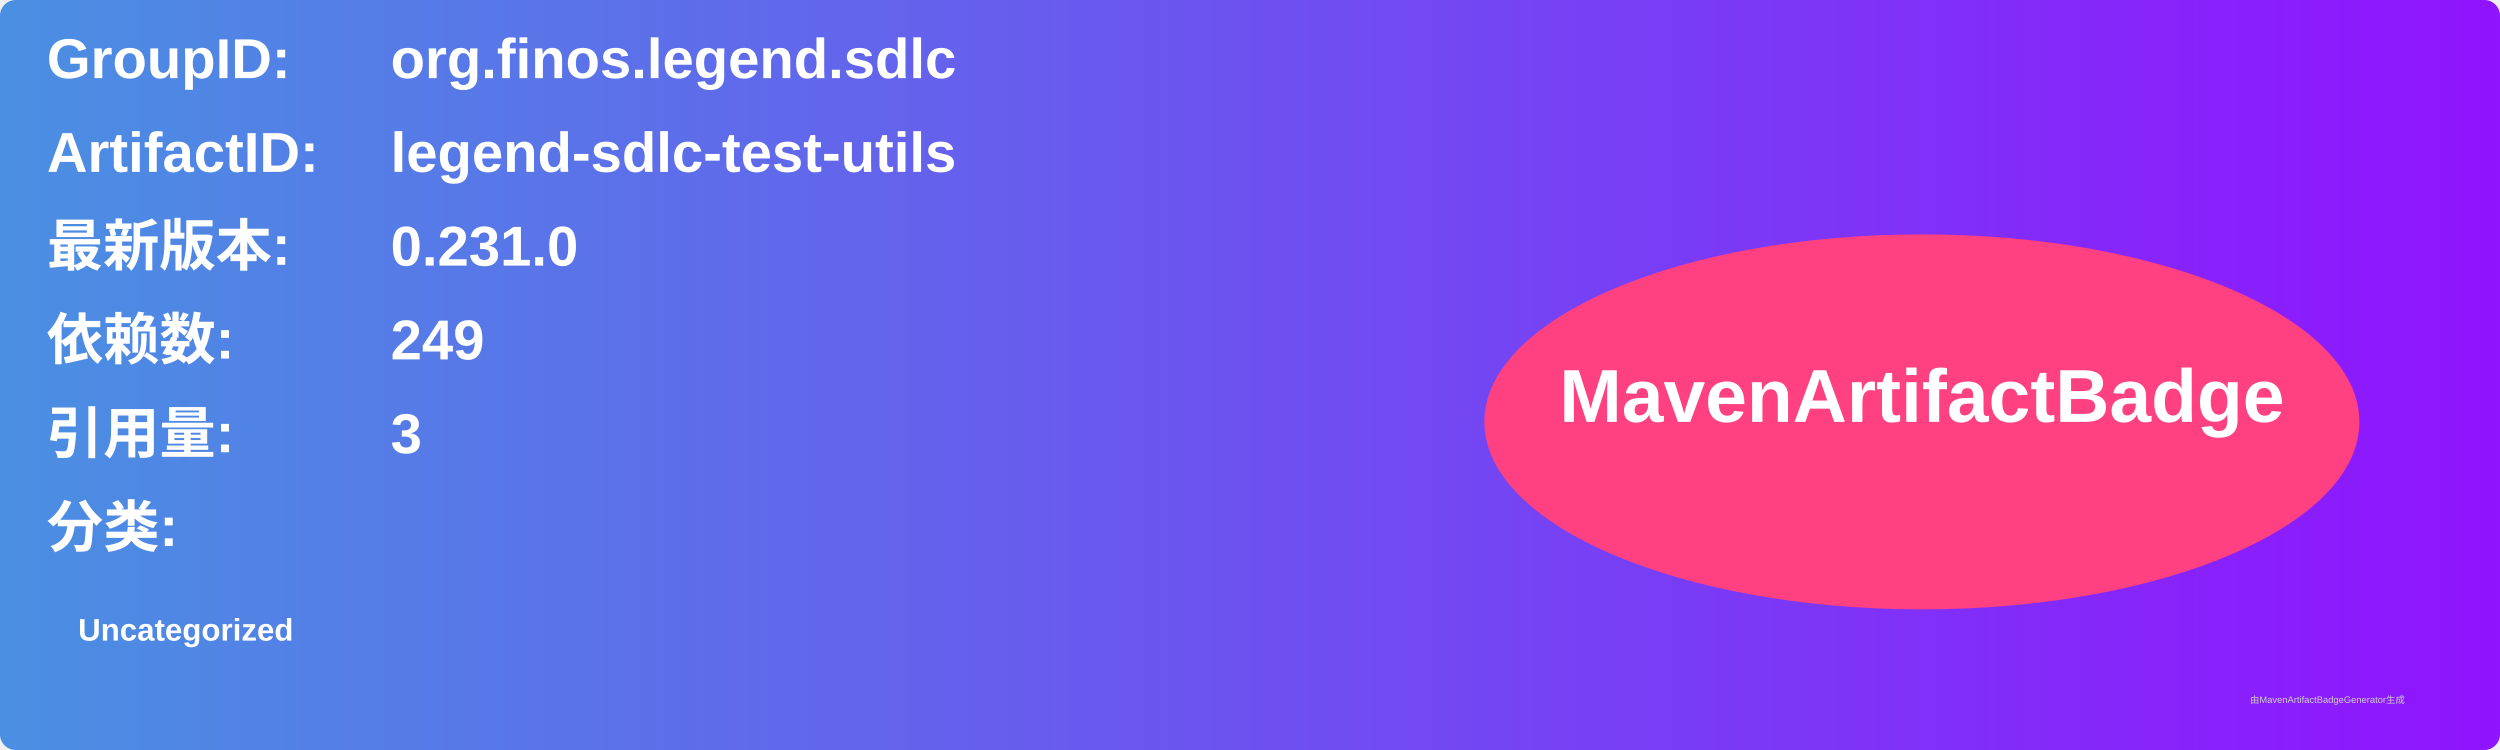
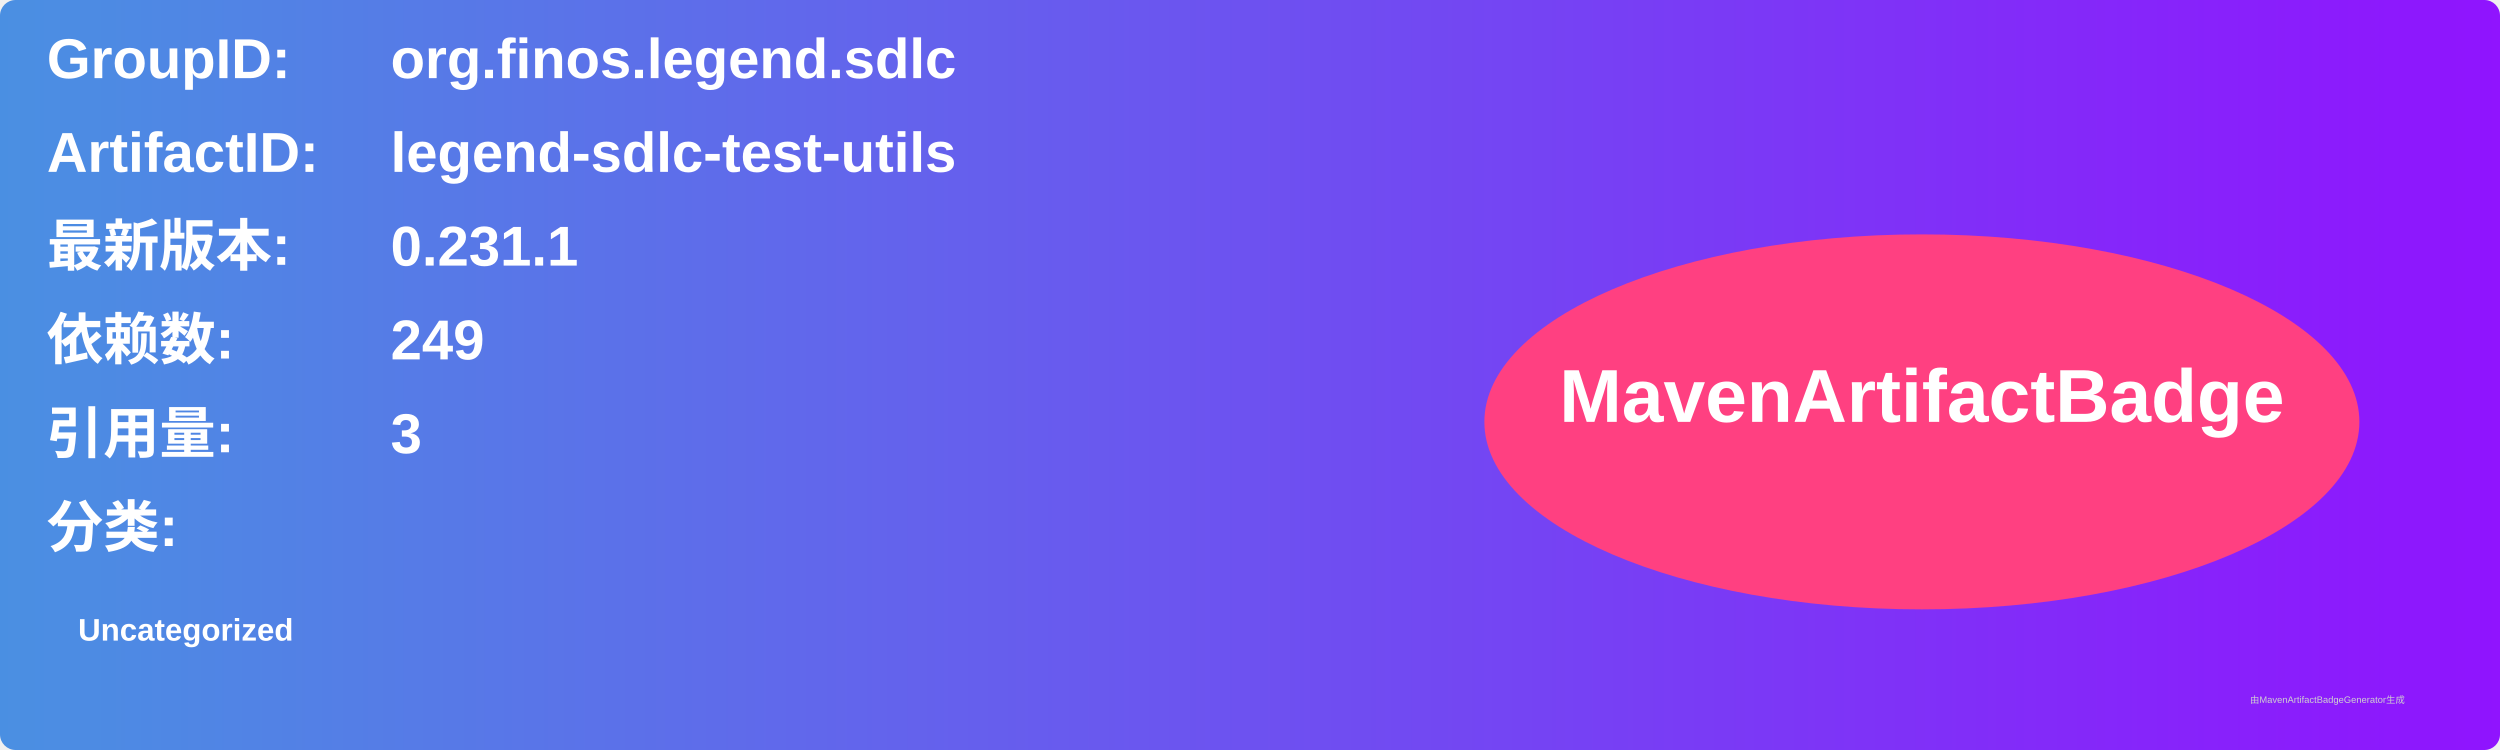
<svg xmlns="http://www.w3.org/2000/svg" width="800" height="240" viewBox="0 0 800 240">
  <linearGradient id="grad" x1="0%" y1="0%" x2="100%" y2="0%">
    <stop offset="0%" stop-color="#4a90e2" />
    <stop offset="100%" stop-color="#9013fe" />
  </linearGradient>
  <rect width="100%" height="100%" rx="5" ry="5" fill="url(#grad)" />
  <g transform="translate(15, 15)">
    <text x="0" y="10" font-family="Arial" font-size="18" fill="white" font-weight="bold" width="260">GroupID:</text>
    <text x="110" y="10" font-family="Arial" font-size="18" fill="white" font-weight="bold" width="460">org.finos.legend.sdlc</text>
    <text x="0" y="40" font-family="Arial" font-size="18" fill="white" font-weight="bold" width="260">ArtifactID:</text>
    <text x="110" y="40" font-family="Arial" font-size="18" fill="white" font-weight="bold" width="460">legend-sdlc-test-utils</text>
    <text x="0" y="70" font-family="Arial" font-size="18" fill="white" font-weight="bold">最新版本:</text>
    <text x="110" y="70" font-family="Arial" font-size="18" fill="white" font-weight="bold">
-       <tspan font-weight="bold">0.231.0</tspan>
+       <tspan font-weight="bold">0.231.1</tspan>
    </text>
    <text x="0" y="100" font-family="Arial" font-size="18" fill="white" font-weight="bold">依赖数: </text>
    <text x="110" y="100" font-family="Arial" font-size="18" fill="white">
      <tspan font-weight="bold">249</tspan>
    </text>
    <text x="0" y="130" font-family="Arial" font-size="18" fill="white" font-weight="bold">引用量: </text>
    <text x="110" y="130" font-family="Arial" font-size="18" fill="white">
      <tspan font-weight="bold">3</tspan>
    </text>
    <text x="0" y="160" font-family="Arial" font-size="18" fill="white" font-weight="bold">分类:</text>
    <text x="10" y="190" font-family="Arial" font-size="10" fill="white">
      <tspan font-weight="bold">Uncategorized</tspan>
    </text>
    <ellipse cx="600" cy="120" rx="140" ry="60" fill="#ff4081" />
    <text x="600" y="120" text-anchor="middle" font-family="Arial" font-size="24" fill="white" font-weight="bold">MavenArtifactBadge</text>
  </g>
  <text x="720" y="225" font-family="Arial" font-size="3" fill="#d0d0d0">由MavenArtifactBadgeGenerator生成</text>
</svg>
